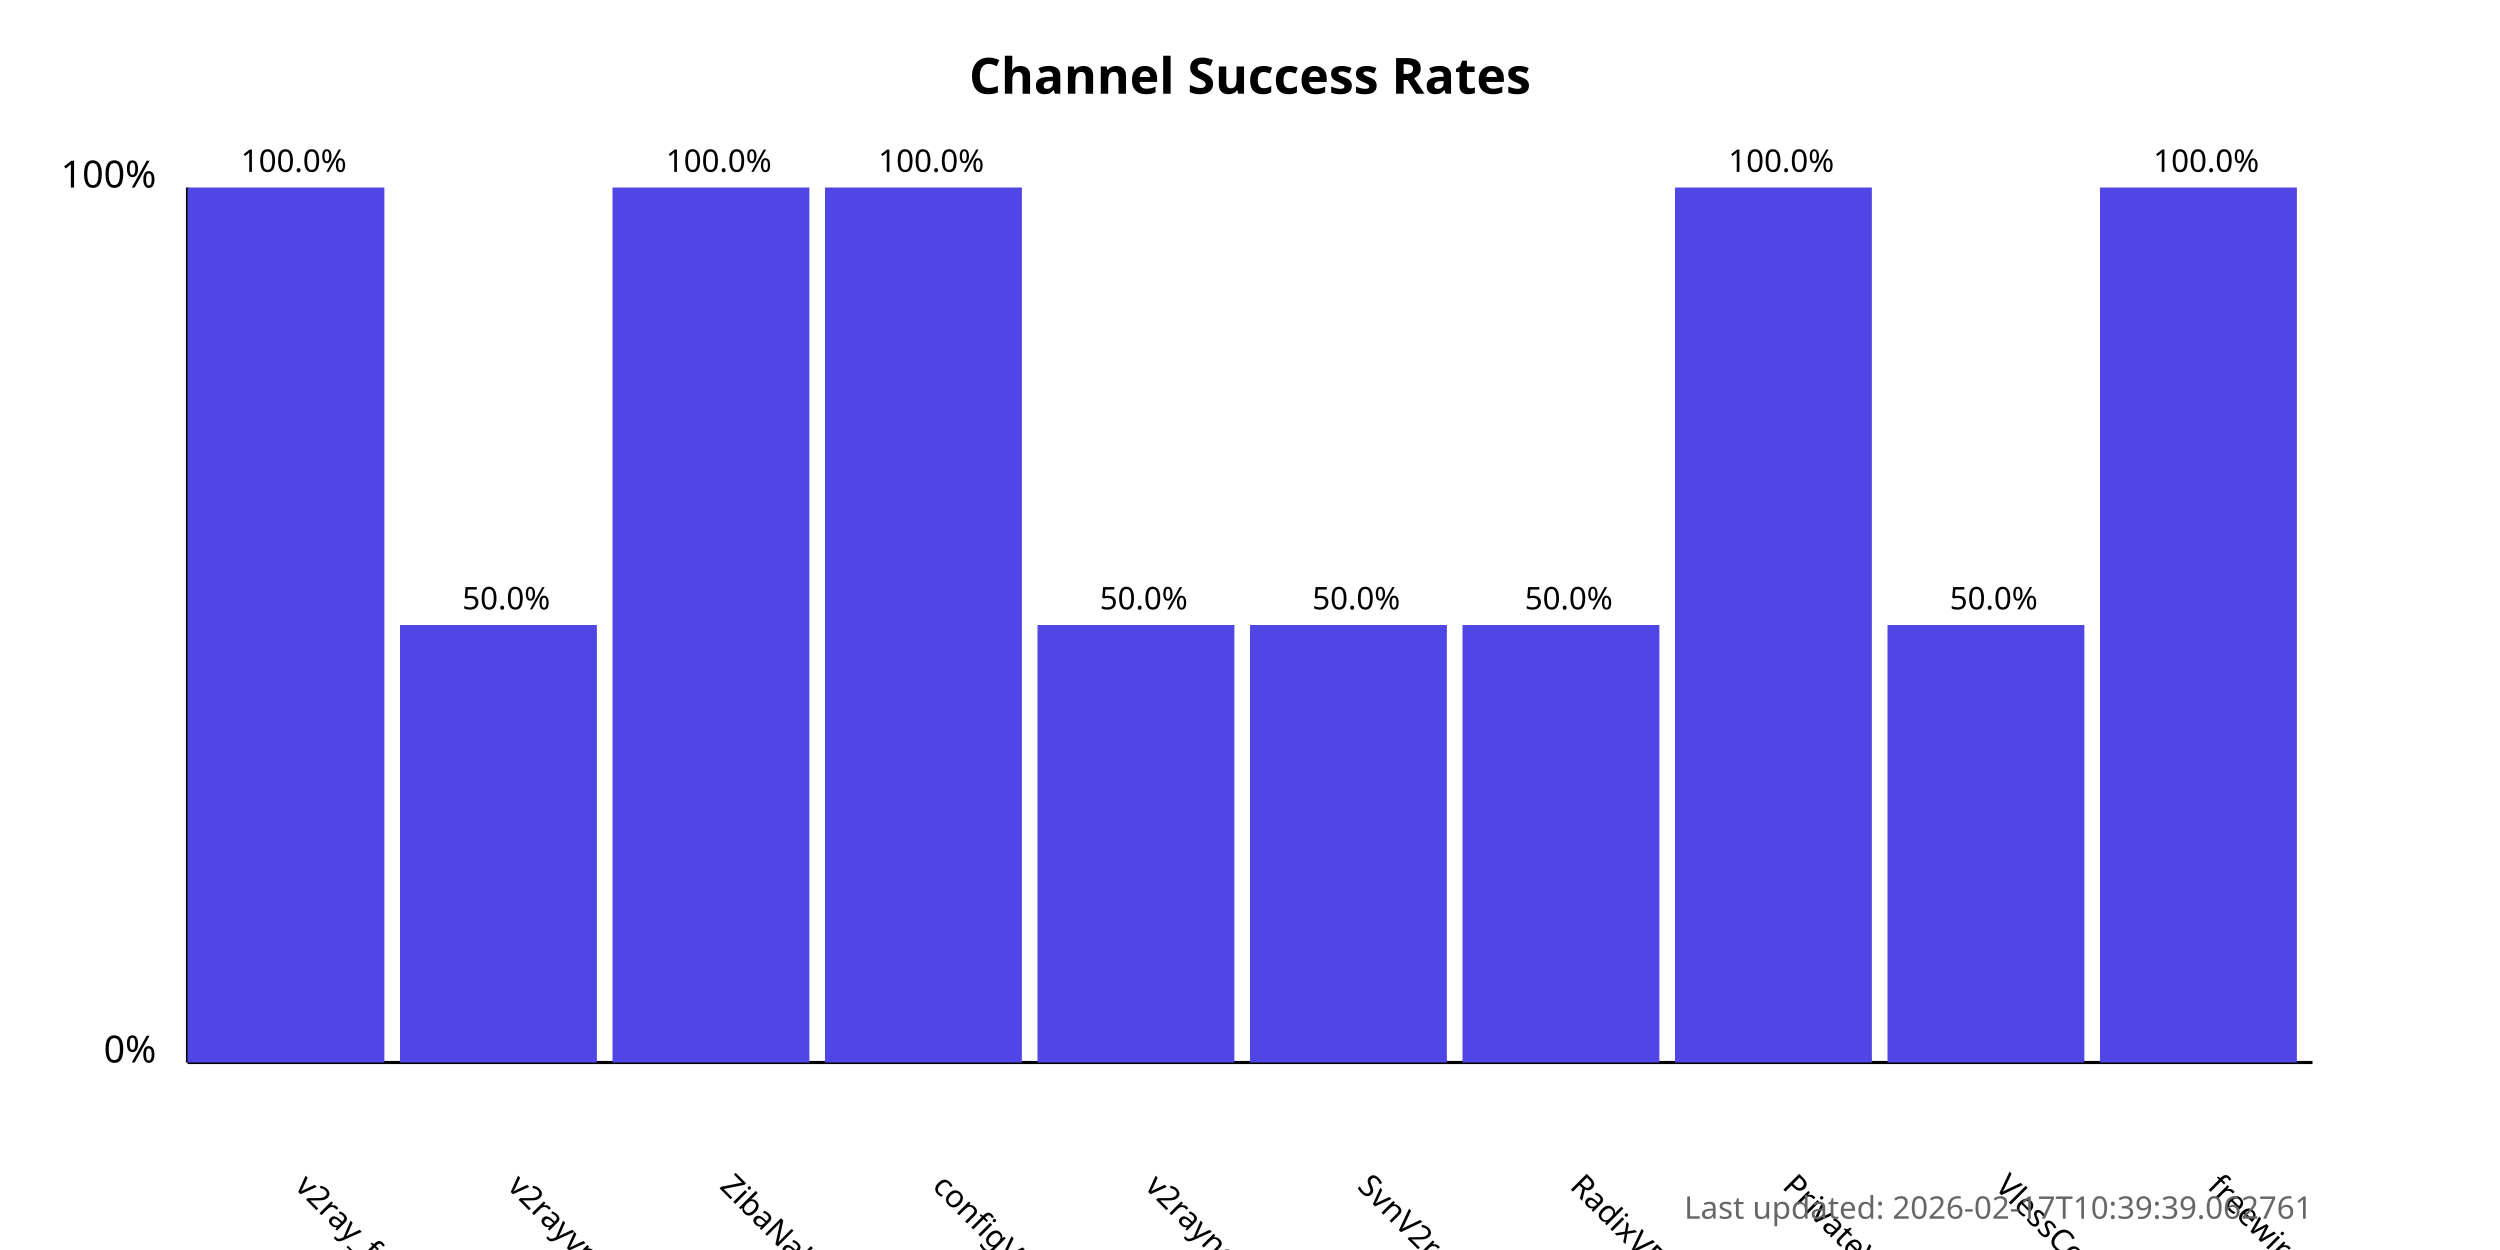
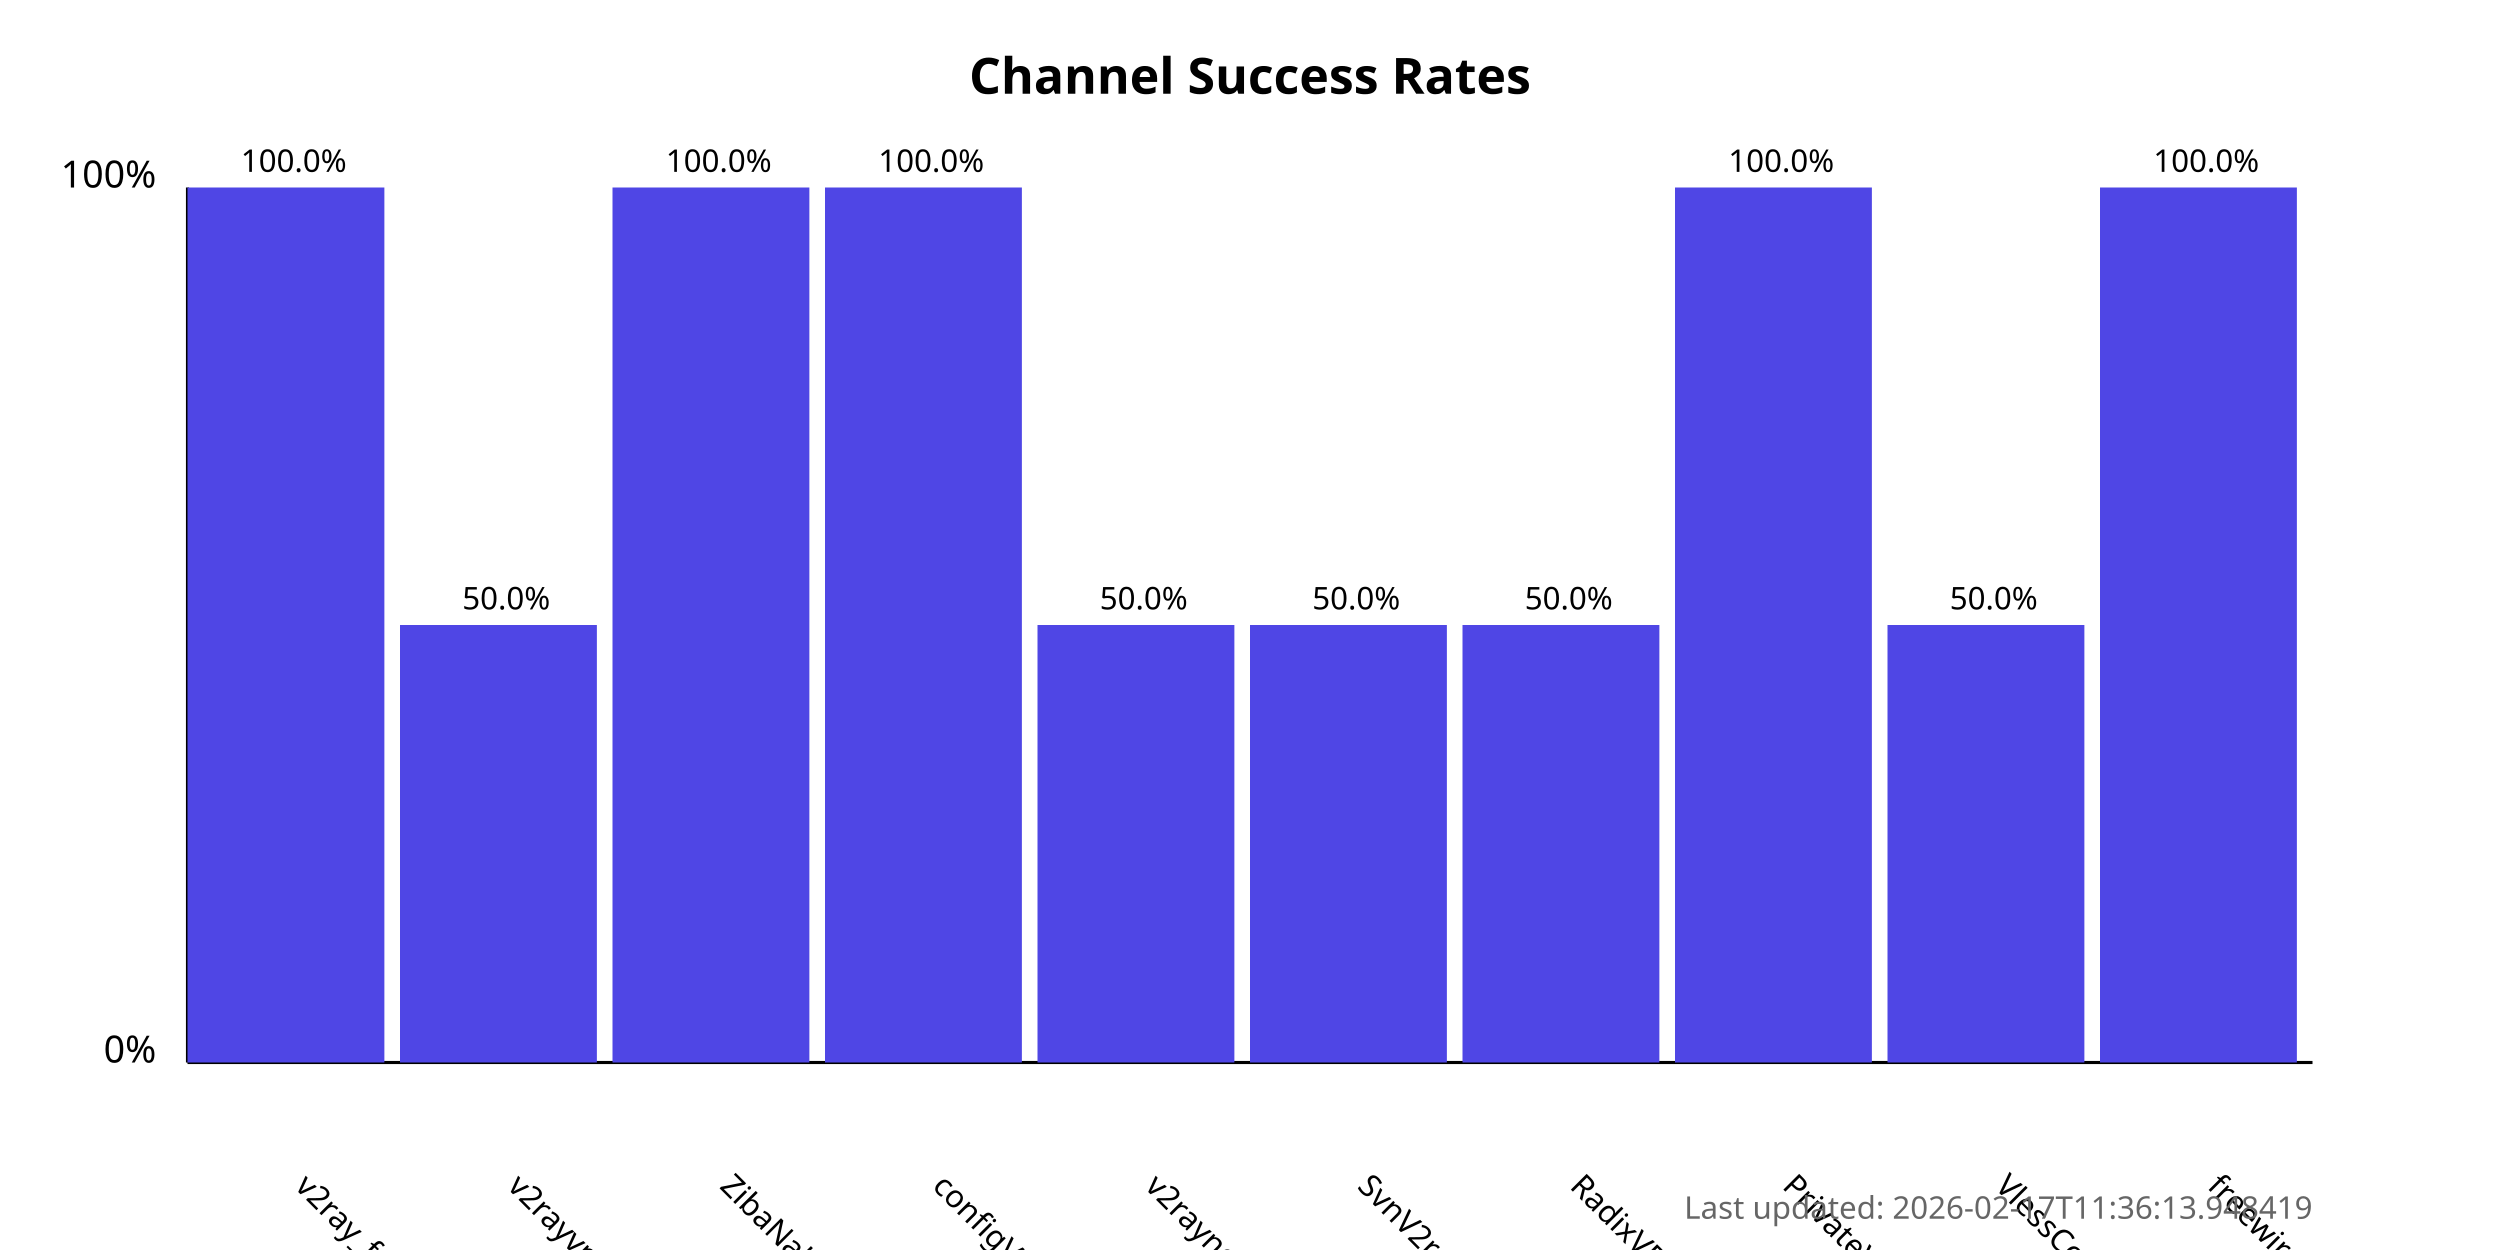
<svg xmlns="http://www.w3.org/2000/svg" width="800" height="400">
  <style>
            .chart-title { font: bold 16px sans-serif; }
            .axis-label { font: 12px sans-serif; }
            .tick-label { font: 10px sans-serif; }
            .bar { fill: #4f46e5; }
            .bar:hover { fill: #6366f1; }
            .timestamp { font: 10px sans-serif; fill: #666; }
        </style>
  <text x="400.0" y="30" text-anchor="middle" class="chart-title">
            Channel Success Rates
        </text>
  <line x1="60" y1="340" x2="60" y2="60" stroke="black" stroke-width="1" />
  <line x1="60" y1="340" x2="740" y2="340" stroke="black" stroke-width="1" />
  <text x="50" y="340" text-anchor="end" class="axis-label">0%</text>
  <text x="50" y="60" text-anchor="end" class="axis-label">100%</text>
  <g>
    <rect x="60" y="60.0" width="63.0" height="280.0" class="bar" />
    <text x="94.0" y="380" transform="rotate(45, 94.0, 380)" text-anchor="start" class="tick-label">
                v2ray_free_conf
            </text>
    <text x="94.0" y="55.0" text-anchor="middle" class="tick-label">
                100.0%
            </text>
  </g>
  <g>
    <rect x="128.0" y="200.0" width="63.0" height="140.0" class="bar" />
    <text x="162.0" y="380" transform="rotate(45, 162.0, 380)" text-anchor="start" class="tick-label">
                v2rayvpno
            </text>
    <text x="162.0" y="195.0" text-anchor="middle" class="tick-label">
                50.0%
            </text>
  </g>
  <g>
    <rect x="196.0" y="60.0" width="63.0" height="280.0" class="bar" />
    <text x="230.0" y="380" transform="rotate(45, 230.0, 380)" text-anchor="start" class="tick-label">
                ZibaNabz
            </text>
    <text x="230.0" y="55.0" text-anchor="middle" class="tick-label">
                100.0%
            </text>
  </g>
  <g>
    <rect x="264.0" y="60.0" width="63.0" height="280.0" class="bar" />
    <text x="298.0" y="380" transform="rotate(45, 298.0, 380)" text-anchor="start" class="tick-label">
                configV2rayForFree
            </text>
    <text x="298.0" y="55.0" text-anchor="middle" class="tick-label">
                100.0%
            </text>
  </g>
  <g>
    <rect x="332.0" y="200.0" width="63.0" height="140.0" class="bar" />
    <text x="366.0" y="380" transform="rotate(45, 366.0, 380)" text-anchor="start" class="tick-label">
                v2rayngvpn
            </text>
    <text x="366.0" y="195.0" text-anchor="middle" class="tick-label">
                50.0%
            </text>
  </g>
  <g>
    <rect x="400.0" y="200.0" width="63.0" height="140.0" class="bar" />
    <text x="434.0" y="380" transform="rotate(45, 434.0, 380)" text-anchor="start" class="tick-label">
                SvnV2ray
            </text>
    <text x="434.0" y="195.0" text-anchor="middle" class="tick-label">
                50.0%
            </text>
  </g>
  <g>
    <rect x="468.0" y="200.0" width="63.0" height="140.0" class="bar" />
    <text x="502.0" y="380" transform="rotate(45, 502.0, 380)" text-anchor="start" class="tick-label">
                RadixVPN
            </text>
    <text x="502.0" y="195.0" text-anchor="middle" class="tick-label">
                50.0%
            </text>
  </g>
  <g>
    <rect x="536.0" y="60.0" width="63.0" height="280.0" class="bar" />
    <text x="570.0" y="380" transform="rotate(45, 570.0, 380)" text-anchor="start" class="tick-label">
                PrivateVPNs
            </text>
    <text x="570.0" y="55.0" text-anchor="middle" class="tick-label">
                100.0%
            </text>
  </g>
  <g>
    <rect x="604.0" y="200.0" width="63.0" height="140.0" class="bar" />
    <text x="638.0" y="380" transform="rotate(45, 638.0, 380)" text-anchor="start" class="tick-label">
                VlessConfig
            </text>
    <text x="638.0" y="195.0" text-anchor="middle" class="tick-label">
                50.0%
            </text>
  </g>
  <g>
    <rect x="672.0" y="60.0" width="63.0" height="280.0" class="bar" />
    <text x="706.0" y="380" transform="rotate(45, 706.0, 380)" text-anchor="start" class="tick-label">
                freewireguard
            </text>
    <text x="706.0" y="55.0" text-anchor="middle" class="tick-label">
                100.0%
            </text>
  </g>
  <text x="740" y="390" text-anchor="end" class="timestamp">
-             Last updated: 2026-02-17T10:39:39.062761
+             Last updated: 2026-02-17T11:36:13.948419
        </text>
</svg>
